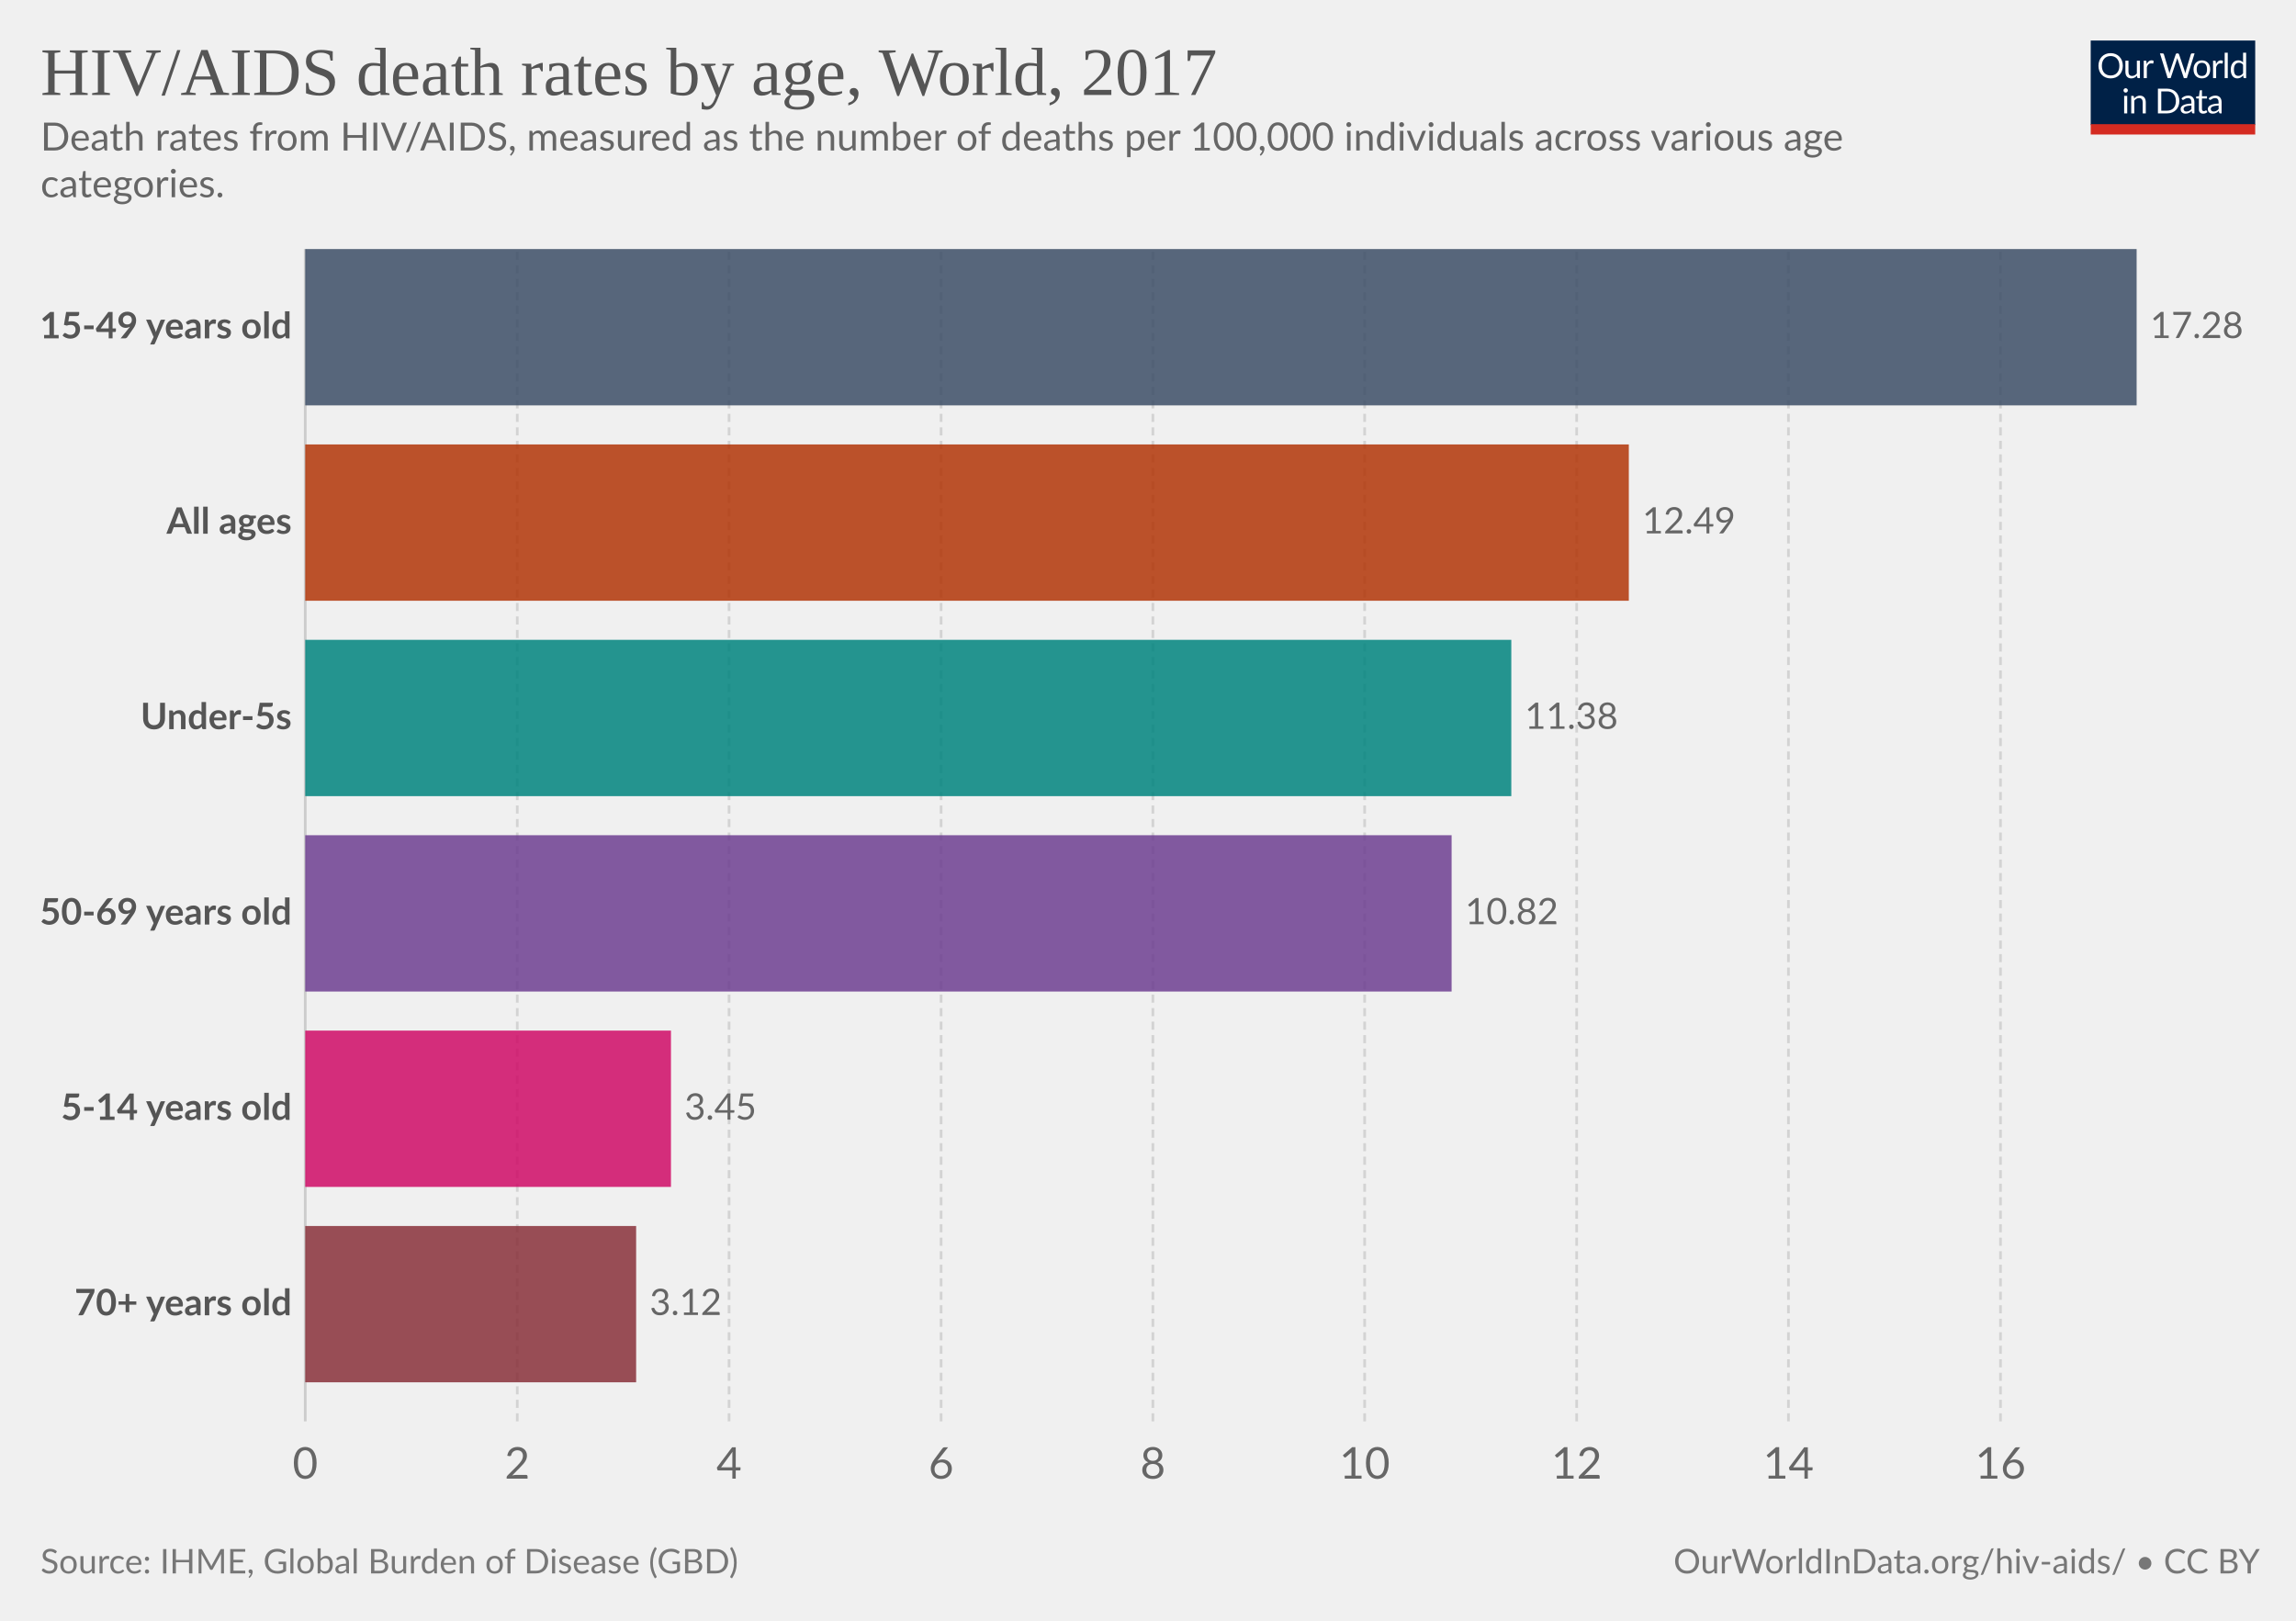
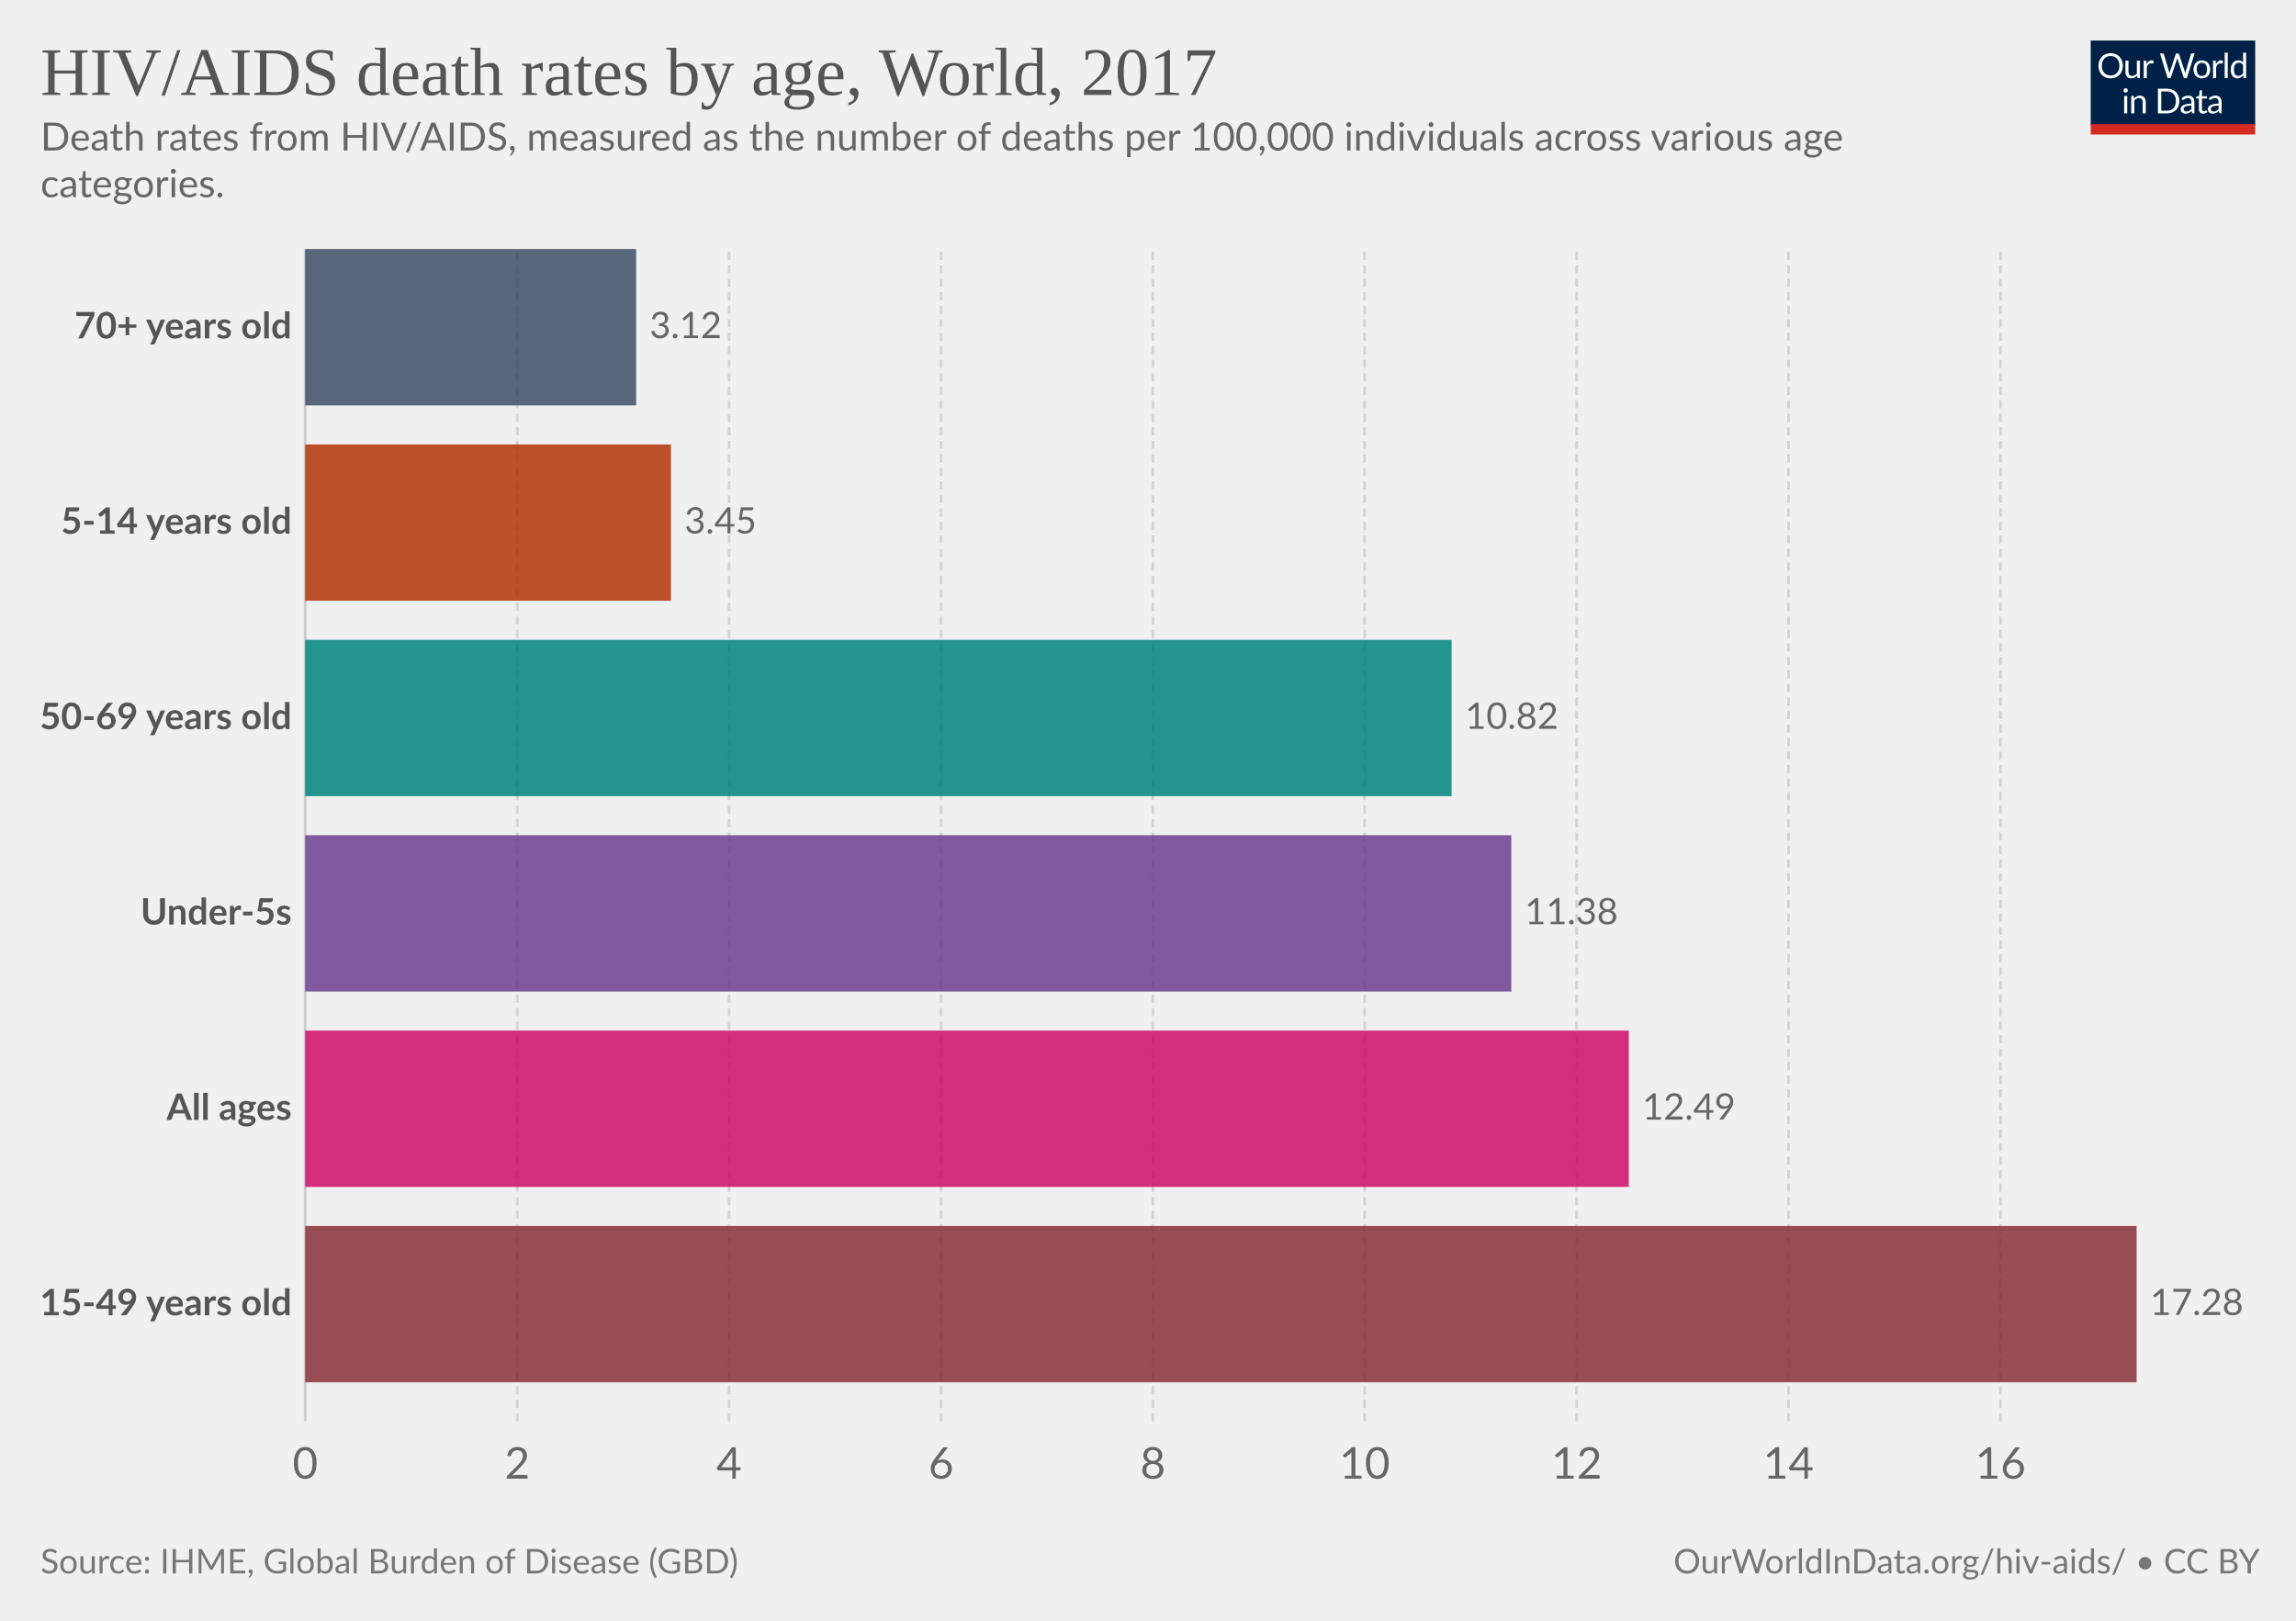
<svg xmlns="http://www.w3.org/2000/svg" version="1.1" style="font-family:Lato, 'Helvetica Neue', Helvetica, Arial, sans-serif;font-size:18px;background-color:white;text-rendering:optimizeLegibility;-webkit-font-smoothing:antialiased" width="850" height="600" viewBox="0 0 850 600">
  <g class="HeaderView">
    <g transform="translate(774, 15) scale(0.29)">
      <svg className="owidLog" width="210" height="120" viewBox="0 0 210 120" fill="none">
        <g clip-path="url(#clip0)">
          <path d="M0 0h210v107.89H0V0z" fill="#002147" />
          <path d="M40.98 32.25c0 2.36-.38 4.53-1.12 6.51a14.26 14.26 0 0 1-8.1 8.4c-1.9.78-4.02 1.17-6.34 1.17-2.31 0-4.42-.39-6.33-1.17a14.31 14.31 0 0 1-8.08-8.4 18.29 18.29 0 0 1-1.12-6.51c0-2.36.38-4.53 1.12-6.5.75-1.97 1.8-3.67 3.17-5.1a14.32 14.32 0 0 1 4.9-3.34c1.92-.8 4.03-1.19 6.34-1.19 2.32 0 4.43.4 6.34 1.19 1.92.8 3.56 1.9 4.93 3.34a14.87 14.87 0 0 1 3.17 5.1 18.1 18.1 0 0 1 1.12 6.5zm-4.38 0c0-1.94-.26-3.68-.8-5.22a10.91 10.91 0 0 0-2.24-3.89 9.68 9.68 0 0 0-3.52-2.46 11.95 11.95 0 0 0-4.62-.86c-1.68 0-3.21.28-4.6.86a9.88 9.88 0 0 0-3.54 2.46 10.91 10.91 0 0 0-2.24 3.9c-.53 1.53-.8 3.27-.8 5.2 0 1.94.27 3.68.8 5.22a11.17 11.17 0 0 0 2.24 3.9 10.01 10.01 0 0 0 3.55 2.44c1.38.56 2.9.83 4.6.83s3.24-.27 4.61-.83a9.8 9.8 0 0 0 3.52-2.44 11.17 11.17 0 0 0 2.25-3.9c.53-1.54.8-3.28.8-5.21zm26.22-6.54V48H60.5c-.56 0-.9-.27-1.05-.81l-.31-2.4a12.45 12.45 0 0 1-3.26 2.6c-1.2.64-2.58.96-4.13.96-1.22 0-2.3-.2-3.24-.6a6.52 6.52 0 0 1-2.33-1.7 7.37 7.37 0 0 1-1.43-2.67c-.3-1.04-.46-2.2-.46-3.45V25.7h3.91v14.22c0 1.68.38 2.99 1.15 3.91.77.93 1.96 1.39 3.54 1.39 1.16 0 2.24-.27 3.23-.82a10.42 10.42 0 0 0 2.8-2.28V25.7h3.91zm8.61 4.47a9.94 9.94 0 0 1 2.6-3.56 5.64 5.64 0 0 1 3.76-1.3c.47 0 .92.05 1.34.15.44.1.83.27 1.17.49l-.3 2.92c-.09.37-.3.55-.66.55-.2 0-.5-.04-.9-.13a6.21 6.21 0 0 0-3.24.18 4.23 4.23 0 0 0-1.47.92c-.42.4-.81.9-1.17 1.5-.33.58-.64 1.26-.92 2.02V48H67.7V25.71h2.25c.42 0 .72.08.88.25.16.16.27.44.33.83l.26 3.39zm61.16-13.7L122.75 48h-3.82l-7.99-24.05a21.95 21.95 0 0 1-.42-1.58 38.36 38.36 0 0 1-.44 1.58L102.05 48h-3.83L88.4 16.47h3.54c.38 0 .7.1.95.29.26.2.43.43.5.73l6.52 21.9.28 1.28.29 1.46.3-1.46.38-1.27 7.41-21.91c.1-.25.26-.48.51-.69.27-.22.58-.33.95-.33h1.23c.38 0 .69.1.92.29a1.77 1.77 0 0 1 .53.73l7.4 21.9a28.4 28.4 0 0 1 .68 2.62 29.52 29.52 0 0 1 .52-2.61l6.54-21.91a1.31 1.31 0 0 1 .48-.7c.27-.21.58-.32.95-.32h3.32zm9.35 8.88c1.63 0 3.1.27 4.4.82a9.43 9.43 0 0 1 5.46 5.94c.5 1.4.74 2.98.74 4.73 0 1.76-.25 3.34-.74 4.75a9.43 9.43 0 0 1-5.46 5.92c-1.3.52-2.77.79-4.4.79-1.64 0-3.12-.27-4.44-.8a9.42 9.42 0 0 1-3.35-2.3c-.92-1-1.63-2.2-2.13-3.61-.49-1.41-.73-3-.73-4.75s.24-3.33.73-4.73c.5-1.43 1.2-2.64 2.13-3.63.93-1 2.04-1.77 3.35-2.31 1.32-.55 2.8-.82 4.44-.82zm0 19.89c2.2 0 3.84-.73 4.93-2.2 1.08-1.48 1.63-3.54 1.63-6.18 0-2.66-.55-4.72-1.63-6.2-1.09-1.49-2.73-2.23-4.93-2.23-1.12 0-2.09.2-2.93.57a5.71 5.71 0 0 0-2.06 1.65c-.55.72-.96 1.61-1.24 2.67-.26 1.04-.4 2.22-.4 3.54 0 2.64.55 4.7 1.64 6.18 1.1 1.47 2.76 2.2 4.99 2.2zm17.97-15.07a9.94 9.94 0 0 1 2.6-3.56 5.64 5.64 0 0 1 3.76-1.3c.47 0 .91.05 1.34.15.44.1.83.27 1.16.49l-.28 2.92c-.09.37-.31.55-.66.55-.2 0-.5-.04-.9-.13a6.2 6.2 0 0 0-3.24.18 4.23 4.23 0 0 0-1.47.92c-.43.4-.82.9-1.17 1.5a13.1 13.1 0 0 0-.92 2.02V48h-3.94V25.71h2.24c.43 0 .72.08.88.25.17.16.28.44.33.83l.27 3.39zm15.04-14.59V48h-3.92V15.6h3.92zm19.55 15.43a6.22 6.22 0 0 0-2.38-2.05 6.7 6.7 0 0 0-2.86-.6c-2.07 0-3.66.75-4.77 2.23-1.12 1.48-1.68 3.6-1.68 6.33 0 1.46.13 2.7.38 3.74a7.29 7.29 0 0 0 1.1 2.56 4.35 4.35 0 0 0 1.78 1.45c.7.3 1.5.46 2.4.46 1.29 0 2.41-.3 3.36-.88a9.6 9.6 0 0 0 2.67-2.49V31.02zm3.91-15.43V48h-2.33c-.56 0-.9-.27-1.06-.81l-.35-2.71a12.13 12.13 0 0 1-3.25 2.77 8.28 8.28 0 0 1-4.23 1.06 7.31 7.31 0 0 1-6.14-2.9c-.73-.96-1.3-2.15-1.69-3.57a18.35 18.35 0 0 1 .07-9.48 11.29 11.29 0 0 1 1.89-3.7 8.7 8.7 0 0 1 7.06-3.34 7.96 7.96 0 0 1 6.12 2.62V15.59h3.91zM46.61 70.71V93H42.7V70.71h3.91zm.84-7c0 .39-.08.75-.24 1.09-.15.32-.35.61-.62.88-.25.25-.55.44-.9.59a2.67 2.67 0 0 1-2.16 0 2.9 2.9 0 0 1-1.45-1.47 2.67 2.67 0 0 1 0-2.16c.15-.35.35-.65.6-.9.25-.27.53-.47.85-.62a2.67 2.67 0 0 1 2.16 0c.35.15.65.35.9.62.27.25.47.55.62.9.16.34.24.7.24 1.08zm7.97 10.24c.49-.54 1-1.04 1.54-1.48a9.85 9.85 0 0 1 3.66-1.84 8.96 8.96 0 0 1 5.43.35c.94.4 1.72.97 2.33 1.71.63.74 1.11 1.62 1.43 2.67.32 1.04.49 2.19.49 3.45V93h-3.94V78.81c0-1.69-.4-3-1.17-3.92-.76-.93-1.93-1.4-3.5-1.4-1.15 0-2.24.27-3.25.83-1 .56-1.92 1.31-2.77 2.27V93h-3.94V70.71h2.35c.56 0 .9.28 1.04.82l.3 2.42zm57.7 3.3c0 2.36-.37 4.5-1.11 6.44a14.3 14.3 0 0 1-3.17 4.98c-1.37 1.37-3 2.45-4.93 3.2-1.9.76-4.02 1.13-6.33 1.13H85.8V61.47h11.77c2.31 0 4.42.39 6.33 1.15a13.8 13.8 0 0 1 8.1 8.18 17.75 17.75 0 0 1 1.12 6.45zm-4.37 0c0-1.94-.26-3.67-.8-5.2a10.94 10.94 0 0 0-2.23-3.87 9.57 9.57 0 0 0-3.53-2.42 12.23 12.23 0 0 0-4.61-.83h-7.5v24.62h7.5c1.7 0 3.24-.28 4.61-.84a9.7 9.7 0 0 0 3.53-2.4 10.94 10.94 0 0 0 2.24-3.87c.53-1.53.8-3.26.8-5.2zm19.8 5.72c-1.8.06-3.34.2-4.62.44-1.26.22-2.3.51-3.1.88-.8.36-1.37.8-1.74 1.3-.35.5-.53 1.05-.53 1.67 0 .58.1 1.1.3 1.52a3 3 0 0 0 .76 1.05c.34.27.73.46 1.17.6a6.13 6.13 0 0 0 1.45.17 7.28 7.28 0 0 0 3.5-.81 11.95 11.95 0 0 0 2.82-2.2v-4.62zm-12.65-9.11a12.73 12.73 0 0 1 3.98-2.66c1.43-.59 3-.88 4.73-.88 1.25 0 2.36.2 3.33.61a6.81 6.81 0 0 1 3.94 4.38c.33 1.04.5 2.19.5 3.43V93h-1.74a1.8 1.8 0 0 1-.88-.18c-.2-.13-.36-.38-.48-.74l-.44-2.12-1.72 1.46a9.48 9.48 0 0 1-3.74 1.7c-.69.15-1.46.23-2.3.23-.87 0-1.69-.12-2.45-.35a5.34 5.34 0 0 1-3.34-2.93 6.64 6.64 0 0 1-.49-2.64c0-.88.25-1.72.73-2.53a6.33 6.33 0 0 1 2.35-2.17c1.09-.63 2.5-1.15 4.25-1.54 1.75-.41 3.89-.65 6.42-.7v-1.75c0-1.73-.37-3.03-1.12-3.91-.75-.9-1.84-1.34-3.28-1.34-.97 0-1.78.12-2.44.37-.64.23-1.2.5-1.7.81l-1.23.82c-.33.23-.67.35-1 .35-.27 0-.5-.07-.69-.2a2.1 2.1 0 0 1-.48-.53l-.7-1.25zm27.67 19.5c-1.76 0-3.12-.5-4.07-1.48-.94-.98-1.41-2.4-1.41-4.25V74h-2.68a.9.9 0 0 1-.6-.2c-.16-.14-.24-.36-.24-.66v-1.56l3.65-.46.9-6.89c.05-.22.14-.4.29-.52a.88.88 0 0 1 .62-.22H142v7.67h6.44V74H142v13.38c0 .94.22 1.63.68 2.09.45.45 1.04.68 1.76.68a3.21 3.21 0 0 0 1.85-.53l.55-.35c.16-.12.3-.18.41-.18.2 0 .4.13.55.38l1.15 1.87a7.45 7.45 0 0 1-2.44 1.5 8.53 8.53 0 0 1-2.95.52zm19.68-10.4c-1.8.07-3.34.21-4.62.45-1.26.22-2.3.51-3.1.88-.8.36-1.37.8-1.74 1.3-.35.5-.53 1.05-.53 1.67 0 .58.1 1.1.3 1.52a2.9 2.9 0 0 0 .76 1.05c.34.27.73.46 1.17.6a6.13 6.13 0 0 0 1.45.17 7.3 7.3 0 0 0 3.5-.81 12.04 12.04 0 0 0 2.82-2.2v-4.62zm-12.65-9.1a12.72 12.72 0 0 1 3.99-2.66c1.42-.59 3-.88 4.72-.88 1.25 0 2.36.2 3.33.61a6.81 6.81 0 0 1 3.94 4.38c.33 1.04.5 2.19.5 3.43V93h-1.74a1.8 1.8 0 0 1-.88-.18c-.2-.13-.36-.38-.48-.74l-.44-2.12-1.72 1.46a9.48 9.48 0 0 1-3.74 1.7c-.69.15-1.46.23-2.3.23-.87 0-1.69-.12-2.45-.35a5.33 5.33 0 0 1-3.34-2.93 6.62 6.62 0 0 1-.49-2.64c0-.88.25-1.72.73-2.53a6.33 6.33 0 0 1 2.35-2.17c1.09-.63 2.5-1.15 4.25-1.54 1.74-.41 3.89-.65 6.42-.7v-1.75c0-1.73-.37-3.03-1.12-3.91-.75-.9-1.84-1.34-3.28-1.34-.97 0-1.78.12-2.44.37-.64.23-1.2.5-1.7.81l-1.22.82c-.34.23-.68.35-1.02.35-.26 0-.49-.07-.68-.2a1.88 1.88 0 0 1-.48-.53l-.7-1.25zM40.98 32.25c0 2.36-.38 4.53-1.12 6.51a14.26 14.26 0 0 1-8.1 8.4c-1.9.78-4.02 1.17-6.34 1.17-2.31 0-4.42-.39-6.33-1.17a14.31 14.31 0 0 1-8.08-8.4 18.29 18.29 0 0 1-1.12-6.51c0-2.36.38-4.53 1.12-6.5.75-1.97 1.8-3.67 3.17-5.1a14.32 14.32 0 0 1 4.9-3.34c1.92-.8 4.03-1.19 6.34-1.19 2.32 0 4.43.4 6.34 1.19 1.92.8 3.56 1.9 4.93 3.34a14.87 14.87 0 0 1 3.17 5.1 18.1 18.1 0 0 1 1.12 6.5zm-4.38 0c0-1.94-.26-3.68-.8-5.22a10.91 10.91 0 0 0-2.24-3.89 9.68 9.68 0 0 0-3.52-2.46 11.95 11.95 0 0 0-4.62-.86c-1.68 0-3.21.28-4.6.86a9.88 9.88 0 0 0-3.54 2.46 10.91 10.91 0 0 0-2.24 3.9c-.53 1.53-.8 3.27-.8 5.2 0 1.94.27 3.68.8 5.22a11.17 11.17 0 0 0 2.24 3.9 10.01 10.01 0 0 0 3.55 2.44c1.38.56 2.9.83 4.6.83s3.24-.27 4.61-.83a9.8 9.8 0 0 0 3.52-2.44 11.17 11.17 0 0 0 2.25-3.9c.53-1.54.8-3.28.8-5.21zm26.22-6.54V48H60.5c-.56 0-.9-.27-1.05-.81l-.31-2.4a12.45 12.45 0 0 1-3.26 2.6c-1.2.64-2.58.96-4.13.96-1.22 0-2.3-.2-3.24-.6a6.52 6.52 0 0 1-2.33-1.7 7.37 7.37 0 0 1-1.43-2.67c-.3-1.04-.46-2.2-.46-3.45V25.7h3.91v14.22c0 1.68.38 2.99 1.15 3.91.77.93 1.96 1.39 3.54 1.39 1.16 0 2.24-.27 3.23-.82a10.42 10.42 0 0 0 2.8-2.28V25.7h3.91zm8.61 4.47a9.94 9.94 0 0 1 2.6-3.56 5.64 5.64 0 0 1 3.76-1.3c.47 0 .92.05 1.34.15.44.1.83.27 1.17.49l-.3 2.92c-.09.37-.3.55-.66.55-.2 0-.5-.04-.9-.13a6.21 6.21 0 0 0-3.24.18 4.23 4.23 0 0 0-1.47.92c-.42.4-.81.9-1.17 1.5-.33.58-.64 1.26-.92 2.02V48H67.7V25.71h2.25c.42 0 .72.08.88.25.16.16.27.44.33.83l.26 3.39zm61.16-13.7L122.75 48h-3.82l-7.99-24.05a21.95 21.95 0 0 1-.42-1.58 38.36 38.36 0 0 1-.44 1.58L102.05 48h-3.83L88.4 16.47h3.54c.38 0 .7.1.95.29.26.2.43.43.5.73l6.52 21.9.28 1.28.29 1.46.3-1.46.38-1.27 7.41-21.91c.1-.25.26-.48.51-.69.27-.22.58-.33.95-.33h1.23c.38 0 .69.1.92.29a1.77 1.77 0 0 1 .53.73l7.4 21.9a28.4 28.4 0 0 1 .68 2.62 29.52 29.52 0 0 1 .52-2.61l6.54-21.91a1.31 1.31 0 0 1 .48-.7c.27-.21.58-.32.95-.32h3.32zm9.35 8.88c1.63 0 3.1.27 4.4.82a9.43 9.43 0 0 1 5.46 5.94c.5 1.4.74 2.98.74 4.73 0 1.76-.25 3.34-.74 4.75a9.43 9.43 0 0 1-5.46 5.92c-1.3.52-2.77.79-4.4.79-1.64 0-3.12-.27-4.44-.8a9.42 9.42 0 0 1-3.35-2.3c-.92-1-1.63-2.2-2.13-3.61-.49-1.41-.73-3-.73-4.75s.24-3.33.73-4.73c.5-1.43 1.2-2.64 2.13-3.63.93-1 2.04-1.77 3.35-2.31 1.32-.55 2.8-.82 4.44-.82zm0 19.89c2.2 0 3.84-.73 4.93-2.2 1.08-1.48 1.63-3.54 1.63-6.18 0-2.66-.55-4.72-1.63-6.2-1.09-1.49-2.73-2.23-4.93-2.23-1.12 0-2.09.2-2.93.57a5.71 5.71 0 0 0-2.06 1.65c-.55.72-.96 1.61-1.24 2.67-.26 1.04-.4 2.22-.4 3.54 0 2.64.55 4.7 1.64 6.18 1.1 1.47 2.76 2.2 4.99 2.2zm17.97-15.07a9.94 9.94 0 0 1 2.6-3.56 5.64 5.64 0 0 1 3.76-1.3c.47 0 .91.05 1.34.15.44.1.83.27 1.16.49l-.28 2.92c-.09.37-.31.55-.66.55-.2 0-.5-.04-.9-.13a6.2 6.2 0 0 0-3.24.18 4.23 4.23 0 0 0-1.47.92c-.43.4-.82.9-1.17 1.5a13.1 13.1 0 0 0-.92 2.02V48h-3.94V25.71h2.24c.43 0 .72.08.88.25.17.16.28.44.33.83l.27 3.39zm15.04-14.59V48h-3.92V15.6h3.92zm19.55 15.43a6.22 6.22 0 0 0-2.38-2.05 6.7 6.7 0 0 0-2.86-.6c-2.07 0-3.66.75-4.77 2.23-1.12 1.48-1.68 3.6-1.68 6.33 0 1.46.13 2.7.38 3.74a7.29 7.29 0 0 0 1.1 2.56 4.35 4.35 0 0 0 1.78 1.45c.7.3 1.5.46 2.4.46 1.29 0 2.41-.3 3.36-.88a9.6 9.6 0 0 0 2.67-2.49V31.02zm3.91-15.43V48h-2.33c-.56 0-.9-.27-1.06-.81l-.35-2.71a12.13 12.13 0 0 1-3.25 2.77 8.28 8.28 0 0 1-4.23 1.06 7.31 7.31 0 0 1-6.14-2.9c-.73-.96-1.3-2.15-1.69-3.57a18.35 18.35 0 0 1 .07-9.48 11.29 11.29 0 0 1 1.89-3.7 8.7 8.7 0 0 1 7.06-3.34 7.96 7.96 0 0 1 6.12 2.62V15.59h3.91zM46.61 70.71V93H42.7V70.71h3.91zm.84-7c0 .39-.08.75-.24 1.09-.15.32-.35.61-.62.88-.25.25-.55.44-.9.59a2.67 2.67 0 0 1-2.16 0 2.9 2.9 0 0 1-1.45-1.47 2.67 2.67 0 0 1 0-2.16c.15-.35.35-.65.6-.9.25-.27.53-.47.85-.62a2.67 2.67 0 0 1 2.16 0c.35.15.65.35.9.62.27.25.47.55.62.9.16.34.24.7.24 1.08zm7.97 10.24c.49-.54 1-1.04 1.54-1.48a9.85 9.85 0 0 1 3.66-1.84 8.96 8.96 0 0 1 5.43.35c.94.4 1.72.97 2.33 1.71.63.74 1.11 1.62 1.43 2.67.32 1.04.49 2.19.49 3.45V93h-3.94V78.81c0-1.69-.4-3-1.17-3.92-.76-.93-1.93-1.4-3.5-1.4-1.15 0-2.24.27-3.25.83-1 .56-1.92 1.31-2.77 2.27V93h-3.94V70.71h2.35c.56 0 .9.28 1.04.82l.3 2.42zm57.7 3.3c0 2.36-.37 4.5-1.11 6.44a14.3 14.3 0 0 1-3.17 4.98c-1.37 1.37-3 2.45-4.93 3.2-1.9.76-4.02 1.13-6.33 1.13H85.8V61.47h11.77c2.31 0 4.42.39 6.33 1.15a13.8 13.8 0 0 1 8.1 8.18 17.75 17.75 0 0 1 1.12 6.45zm-4.37 0c0-1.94-.26-3.67-.8-5.2a10.94 10.94 0 0 0-2.23-3.87 9.57 9.57 0 0 0-3.53-2.42 12.23 12.23 0 0 0-4.61-.83h-7.5v24.62h7.5c1.7 0 3.24-.28 4.61-.84a9.7 9.7 0 0 0 3.53-2.4 10.94 10.94 0 0 0 2.24-3.87c.53-1.53.8-3.26.8-5.2zm19.8 5.72c-1.8.06-3.34.2-4.62.44-1.26.22-2.3.51-3.1.88-.8.36-1.37.8-1.74 1.3-.35.5-.53 1.05-.53 1.67 0 .58.1 1.1.3 1.52a3 3 0 0 0 .76 1.05c.34.27.73.46 1.17.6a6.13 6.13 0 0 0 1.45.17 7.28 7.28 0 0 0 3.5-.81 11.95 11.95 0 0 0 2.82-2.2v-4.62zm-12.65-9.11a12.73 12.73 0 0 1 3.98-2.66c1.43-.59 3-.88 4.73-.88 1.25 0 2.36.2 3.33.61a6.81 6.81 0 0 1 3.94 4.38c.33 1.04.5 2.19.5 3.43V93h-1.74a1.8 1.8 0 0 1-.88-.18c-.2-.13-.36-.38-.48-.74l-.44-2.12-1.72 1.46a9.48 9.48 0 0 1-3.74 1.7c-.69.15-1.46.23-2.3.23-.87 0-1.69-.12-2.45-.35a5.34 5.34 0 0 1-3.34-2.93 6.64 6.64 0 0 1-.49-2.64c0-.88.25-1.72.73-2.53a6.33 6.33 0 0 1 2.35-2.17c1.09-.63 2.5-1.15 4.25-1.54 1.75-.41 3.89-.65 6.42-.7v-1.75c0-1.73-.37-3.03-1.12-3.91-.75-.9-1.84-1.34-3.28-1.34-.97 0-1.78.12-2.44.37-.64.23-1.2.5-1.7.81l-1.23.82c-.33.23-.67.35-1 .35-.27 0-.5-.07-.69-.2a2.1 2.1 0 0 1-.48-.53l-.7-1.25zm27.67 19.5c-1.76 0-3.12-.5-4.07-1.48-.94-.98-1.41-2.4-1.41-4.25V74h-2.68a.9.9 0 0 1-.6-.2c-.16-.14-.24-.36-.24-.66v-1.56l3.65-.46.9-6.89c.05-.22.14-.4.29-.52a.88.88 0 0 1 .62-.22H142v7.67h6.44V74H142v13.38c0 .94.22 1.63.68 2.09.45.45 1.04.68 1.76.68a3.21 3.21 0 0 0 1.85-.53l.55-.35c.16-.12.3-.18.41-.18.2 0 .4.13.55.38l1.15 1.87a7.45 7.45 0 0 1-2.44 1.5 8.53 8.53 0 0 1-2.95.52zm19.68-10.4c-1.8.07-3.34.21-4.62.45-1.26.22-2.3.51-3.1.88-.8.36-1.37.8-1.74 1.3-.35.5-.53 1.05-.53 1.67 0 .58.1 1.1.3 1.52a2.9 2.9 0 0 0 .76 1.05c.34.27.73.46 1.17.6a6.13 6.13 0 0 0 1.45.17 7.3 7.3 0 0 0 3.5-.81 12.04 12.04 0 0 0 2.82-2.2v-4.62zm-12.65-9.1a12.72 12.72 0 0 1 3.99-2.66c1.42-.59 3-.88 4.72-.88 1.25 0 2.36.2 3.33.61a6.81 6.81 0 0 1 3.94 4.38c.33 1.04.5 2.19.5 3.43V93h-1.74a1.8 1.8 0 0 1-.88-.18c-.2-.13-.36-.38-.48-.74l-.44-2.12-1.72 1.46a9.48 9.48 0 0 1-3.74 1.7c-.69.15-1.46.23-2.3.23-.87 0-1.69-.12-2.45-.35a5.33 5.33 0 0 1-3.34-2.93 6.62 6.62 0 0 1-.49-2.64c0-.88.25-1.72.73-2.53a6.33 6.33 0 0 1 2.35-2.17c1.09-.63 2.5-1.15 4.25-1.54 1.74-.41 3.89-.65 6.42-.7v-1.75c0-1.73-.37-3.03-1.12-3.91-.75-.9-1.84-1.34-3.28-1.34-.97 0-1.78.12-2.44.37-.64.23-1.2.5-1.7.81l-1.22.82c-.34.23-.68.35-1.02.35-.26 0-.49-.07-.68-.2a1.88 1.88 0 0 1-.48-.53l-.7-1.25zM40.98 32.25c0 2.36-.38 4.53-1.12 6.51a14.26 14.26 0 0 1-8.1 8.4c-1.9.78-4.02 1.17-6.34 1.17-2.31 0-4.42-.39-6.33-1.17a14.31 14.31 0 0 1-8.08-8.4 18.29 18.29 0 0 1-1.12-6.51c0-2.36.38-4.53 1.12-6.5.75-1.97 1.8-3.67 3.17-5.1a14.32 14.32 0 0 1 4.9-3.34c1.92-.8 4.03-1.19 6.34-1.19 2.32 0 4.43.4 6.34 1.19 1.92.8 3.56 1.9 4.93 3.34a14.87 14.87 0 0 1 3.17 5.1 18.1 18.1 0 0 1 1.12 6.5zm-4.38 0c0-1.94-.26-3.68-.8-5.22a10.91 10.91 0 0 0-2.24-3.89 9.68 9.68 0 0 0-3.52-2.46 11.95 11.95 0 0 0-4.62-.86c-1.68 0-3.21.28-4.6.86a9.88 9.88 0 0 0-3.54 2.46 10.91 10.91 0 0 0-2.24 3.9c-.53 1.53-.8 3.27-.8 5.2 0 1.94.27 3.68.8 5.22a11.17 11.17 0 0 0 2.24 3.9 10.01 10.01 0 0 0 3.55 2.44c1.38.56 2.9.83 4.6.83s3.24-.27 4.61-.83a9.8 9.8 0 0 0 3.52-2.44 11.17 11.17 0 0 0 2.25-3.9c.53-1.54.8-3.28.8-5.21zm26.22-6.54V48H60.5c-.56 0-.9-.27-1.05-.81l-.31-2.4a12.45 12.45 0 0 1-3.26 2.6c-1.2.64-2.58.96-4.13.96-1.22 0-2.3-.2-3.24-.6a6.52 6.52 0 0 1-2.33-1.7 7.37 7.37 0 0 1-1.43-2.67c-.3-1.04-.46-2.2-.46-3.45V25.7h3.91v14.22c0 1.68.38 2.99 1.15 3.91.77.93 1.96 1.39 3.54 1.39 1.16 0 2.24-.27 3.23-.82a10.42 10.42 0 0 0 2.8-2.28V25.7h3.91zm8.61 4.47a9.94 9.94 0 0 1 2.6-3.56 5.64 5.64 0 0 1 3.76-1.3c.47 0 .92.05 1.34.15.44.1.83.27 1.17.49l-.3 2.92c-.09.37-.3.55-.66.55-.2 0-.5-.04-.9-.13a6.21 6.21 0 0 0-3.24.18 4.23 4.23 0 0 0-1.47.92c-.42.4-.81.9-1.17 1.5-.33.58-.64 1.26-.92 2.02V48H67.7V25.71h2.25c.42 0 .72.08.88.25.16.16.27.44.33.83l.26 3.39zm61.16-13.7L122.75 48h-3.82l-7.99-24.05a21.95 21.95 0 0 1-.42-1.58 38.36 38.36 0 0 1-.44 1.58L102.05 48h-3.83L88.4 16.47h3.54c.38 0 .7.1.95.29.26.2.43.43.5.73l6.52 21.9.28 1.28.29 1.46.3-1.46.38-1.27 7.41-21.91c.1-.25.26-.48.51-.69.27-.22.58-.33.95-.33h1.23c.38 0 .69.1.92.29a1.77 1.77 0 0 1 .53.73l7.4 21.9a28.4 28.4 0 0 1 .68 2.62 29.52 29.52 0 0 1 .52-2.61l6.54-21.91a1.31 1.31 0 0 1 .48-.7c.27-.21.58-.32.95-.32h3.32zm9.35 8.88c1.63 0 3.1.27 4.4.82a9.43 9.43 0 0 1 5.46 5.94c.5 1.4.74 2.98.74 4.73 0 1.76-.25 3.34-.74 4.75a9.43 9.43 0 0 1-5.46 5.92c-1.3.52-2.77.79-4.4.79-1.64 0-3.12-.27-4.44-.8a9.42 9.42 0 0 1-3.35-2.3c-.92-1-1.63-2.2-2.13-3.61-.49-1.41-.73-3-.73-4.75s.24-3.33.73-4.73c.5-1.43 1.2-2.64 2.13-3.63.93-1 2.04-1.77 3.35-2.31 1.32-.55 2.8-.82 4.44-.82zm0 19.89c2.2 0 3.84-.73 4.93-2.2 1.08-1.48 1.63-3.54 1.63-6.18 0-2.66-.55-4.72-1.63-6.2-1.09-1.49-2.73-2.23-4.93-2.23-1.12 0-2.09.2-2.93.57a5.71 5.71 0 0 0-2.06 1.65c-.55.72-.96 1.61-1.24 2.67-.26 1.04-.4 2.22-.4 3.54 0 2.64.55 4.7 1.64 6.18 1.1 1.47 2.76 2.2 4.99 2.2zm17.97-15.07a9.94 9.94 0 0 1 2.6-3.56 5.64 5.64 0 0 1 3.76-1.3c.47 0 .91.05 1.34.15.44.1.83.27 1.16.49l-.28 2.92c-.09.37-.31.55-.66.55-.2 0-.5-.04-.9-.13a6.2 6.2 0 0 0-3.24.18 4.23 4.23 0 0 0-1.47.92c-.43.4-.82.9-1.17 1.5a13.1 13.1 0 0 0-.92 2.02V48h-3.94V25.71h2.24c.43 0 .72.08.88.25.17.16.28.44.33.83l.27 3.39zm15.04-14.59V48h-3.92V15.6h3.92zm19.55 15.43a6.22 6.22 0 0 0-2.38-2.05 6.7 6.7 0 0 0-2.86-.6c-2.07 0-3.66.75-4.77 2.23-1.12 1.48-1.68 3.6-1.68 6.33 0 1.46.13 2.7.38 3.74a7.29 7.29 0 0 0 1.1 2.56 4.35 4.35 0 0 0 1.78 1.45c.7.3 1.5.46 2.4.46 1.29 0 2.41-.3 3.36-.88a9.6 9.6 0 0 0 2.67-2.49V31.02zm3.91-15.43V48h-2.33c-.56 0-.9-.27-1.06-.81l-.35-2.71a12.13 12.13 0 0 1-3.25 2.77 8.28 8.28 0 0 1-4.23 1.06 7.31 7.31 0 0 1-6.14-2.9c-.73-.96-1.3-2.15-1.69-3.57a18.35 18.35 0 0 1 .07-9.48 11.29 11.29 0 0 1 1.89-3.7 8.7 8.7 0 0 1 7.06-3.34 7.96 7.96 0 0 1 6.12 2.62V15.59h3.91zM46.61 70.71V93H42.7V70.71h3.91zm.84-7c0 .39-.08.75-.24 1.09-.15.32-.35.61-.62.88-.25.25-.55.44-.9.59a2.67 2.67 0 0 1-2.16 0 2.9 2.9 0 0 1-1.45-1.47 2.67 2.67 0 0 1 0-2.16c.15-.35.35-.65.6-.9.25-.27.53-.47.85-.62a2.67 2.67 0 0 1 2.16 0c.35.15.65.35.9.62.27.25.47.55.62.9.16.34.24.7.24 1.08zm7.97 10.24c.49-.54 1-1.04 1.54-1.48a9.85 9.85 0 0 1 3.66-1.84 8.96 8.96 0 0 1 5.43.35c.94.4 1.72.97 2.33 1.71.63.74 1.11 1.62 1.43 2.67.32 1.04.49 2.19.49 3.45V93h-3.94V78.81c0-1.69-.4-3-1.17-3.92-.76-.93-1.93-1.4-3.5-1.4-1.15 0-2.24.27-3.25.83-1 .56-1.92 1.31-2.77 2.27V93h-3.94V70.71h2.35c.56 0 .9.28 1.04.82l.3 2.42zm57.7 3.3c0 2.36-.37 4.5-1.11 6.44a14.3 14.3 0 0 1-3.17 4.98c-1.37 1.37-3 2.45-4.93 3.2-1.9.76-4.02 1.13-6.33 1.13H85.8V61.47h11.77c2.31 0 4.42.39 6.33 1.15a13.8 13.8 0 0 1 8.1 8.18 17.75 17.75 0 0 1 1.12 6.45zm-4.37 0c0-1.94-.26-3.67-.8-5.2a10.94 10.94 0 0 0-2.23-3.87 9.57 9.57 0 0 0-3.53-2.42 12.23 12.23 0 0 0-4.61-.83h-7.5v24.62h7.5c1.7 0 3.24-.28 4.61-.84a9.7 9.7 0 0 0 3.53-2.4 10.94 10.94 0 0 0 2.24-3.87c.53-1.53.8-3.26.8-5.2zm19.8 5.72c-1.8.06-3.34.2-4.62.44-1.26.22-2.3.51-3.1.88-.8.36-1.37.8-1.74 1.3-.35.5-.53 1.05-.53 1.67 0 .58.1 1.1.3 1.52a3 3 0 0 0 .76 1.05c.34.27.73.46 1.17.6a6.13 6.13 0 0 0 1.45.17 7.28 7.28 0 0 0 3.5-.81 11.95 11.95 0 0 0 2.82-2.2v-4.62zm-12.65-9.11a12.73 12.73 0 0 1 3.98-2.66c1.43-.59 3-.88 4.73-.88 1.25 0 2.36.2 3.33.61a6.81 6.81 0 0 1 3.94 4.38c.33 1.04.5 2.19.5 3.43V93h-1.74a1.8 1.8 0 0 1-.88-.18c-.2-.13-.36-.38-.48-.74l-.44-2.12-1.72 1.46a9.48 9.48 0 0 1-3.74 1.7c-.69.15-1.46.23-2.3.23-.87 0-1.69-.12-2.45-.35a5.34 5.34 0 0 1-3.34-2.93 6.64 6.64 0 0 1-.49-2.64c0-.88.25-1.72.73-2.53a6.33 6.33 0 0 1 2.35-2.17c1.09-.63 2.5-1.15 4.25-1.54 1.75-.41 3.89-.65 6.42-.7v-1.75c0-1.73-.37-3.03-1.12-3.91-.75-.9-1.84-1.34-3.28-1.34-.97 0-1.78.12-2.44.37-.64.23-1.2.5-1.7.81l-1.23.82c-.33.23-.67.35-1 .35-.27 0-.5-.07-.69-.2a2.1 2.1 0 0 1-.48-.53l-.7-1.25zm27.67 19.5c-1.76 0-3.12-.5-4.07-1.48-.94-.98-1.41-2.4-1.41-4.25V74h-2.68a.9.9 0 0 1-.6-.2c-.16-.14-.24-.36-.24-.66v-1.56l3.65-.46.9-6.89c.05-.22.14-.4.29-.52a.88.88 0 0 1 .62-.22H142v7.67h6.44V74H142v13.38c0 .94.22 1.63.68 2.09.45.45 1.04.68 1.76.68a3.21 3.21 0 0 0 1.85-.53l.55-.35c.16-.12.3-.18.41-.18.2 0 .4.13.55.38l1.15 1.87a7.45 7.45 0 0 1-2.44 1.5 8.53 8.53 0 0 1-2.95.52zm19.68-10.4c-1.8.07-3.34.21-4.62.45-1.26.22-2.3.51-3.1.88-.8.36-1.37.8-1.74 1.3-.35.5-.53 1.05-.53 1.67 0 .58.1 1.1.3 1.52a2.9 2.9 0 0 0 .76 1.05c.34.27.73.46 1.17.6a6.13 6.13 0 0 0 1.45.17 7.3 7.3 0 0 0 3.5-.81 12.04 12.04 0 0 0 2.82-2.2v-4.62zm-12.65-9.1a12.72 12.72 0 0 1 3.99-2.66c1.42-.59 3-.88 4.72-.88 1.25 0 2.36.2 3.33.61a6.81 6.81 0 0 1 3.94 4.38c.33 1.04.5 2.19.5 3.43V93h-1.74a1.8 1.8 0 0 1-.88-.18c-.2-.13-.36-.38-.48-.74l-.44-2.12-1.72 1.46a9.48 9.48 0 0 1-3.74 1.7c-.69.15-1.46.23-2.3.23-.87 0-1.69-.12-2.45-.35a5.33 5.33 0 0 1-3.34-2.93 6.62 6.62 0 0 1-.49-2.64c0-.88.25-1.72.73-2.53a6.33 6.33 0 0 1 2.35-2.17c1.09-.63 2.5-1.15 4.25-1.54 1.74-.41 3.89-.65 6.42-.7v-1.75c0-1.73-.37-3.03-1.12-3.91-.75-.9-1.84-1.34-3.28-1.34-.97 0-1.78.12-2.44.37-.64.23-1.2.5-1.7.81l-1.22.82c-.34.23-.68.35-1.02.35-.26 0-.49-.07-.68-.2a1.88 1.88 0 0 1-.48-.53l-.7-1.25z" fill="#fff" />
          <path fill="#D42B21" d="M0 106.79h210V120H0z" />
        </g>
        <defs>
          <clipPath id="clip0">
            <path fill="#fff" d="M0 0h210v120H0z" />
          </clipPath>
        </defs>
      </svg>
    </g>
    <a href="http://localhost:3030/grapher/hiv-death-rates-by-age?country=~OWID_WRL" style="font-family:&quot;Playfair Display&quot;, Georgia, &quot;Times New Roman&quot;, serif" target="_blank" rel="noopener">
      <text font-size="25.20" x="15.0" y="35.2" fill="#555">
        <tspan x="15" y="35.16">HIV/AIDS death rates by age, World, 2017</tspan>
      </text>
    </a>
    <text font-size="14.40" x="15.0" y="55.7" fill="#666">
      <tspan x="15" y="55.72">Death rates from HIV/AIDS, measured as the number of deaths per 100,000 individuals across various age</tspan>
      <tspan x="15" y="73">categories.</tspan>
    </text>
  </g>
  <g class="DiscreteBarChart">
    <rect x="15" y="92.2" width="810" height="455.2" opacity="0" fill="rgba(255,255,255,0)" />
    <g class="HorizontalAxis">
      <text x="113" y="547.4" fill="#666" text-anchor="middle" font-size="16.2">0</text>
      <text x="191.5" y="547.4" fill="#666" text-anchor="middle" font-size="16.2">2</text>
      <text x="269.9" y="547.4" fill="#666" text-anchor="middle" font-size="16.2">4</text>
      <text x="348.4" y="547.4" fill="#666" text-anchor="middle" font-size="16.2">6</text>
      <text x="426.8" y="547.4" fill="#666" text-anchor="middle" font-size="16.2">8</text>
      <text x="505.2" y="547.4" fill="#666" text-anchor="middle" font-size="16.2">10</text>
      <text x="583.7" y="547.4" fill="#666" text-anchor="middle" font-size="16.2">12</text>
      <text x="662.1" y="547.4" fill="#666" text-anchor="middle" font-size="16.2">14</text>
      <text x="740.6" y="547.4" fill="#666" text-anchor="middle" font-size="16.2">16</text>
    </g>
    <g class="AxisGridLines verticalLines">
      <line x1="113" y1="526.20" x2="113" y2="92.20" stroke="#ccc" />
      <line x1="191.5" y1="526.20" x2="191.5" y2="92.20" stroke="#d3d3d3" stroke-dasharray="3,2" />
      <line x1="269.9" y1="526.20" x2="269.9" y2="92.20" stroke="#d3d3d3" stroke-dasharray="3,2" />
      <line x1="348.4" y1="526.20" x2="348.4" y2="92.20" stroke="#d3d3d3" stroke-dasharray="3,2" />
      <line x1="426.8" y1="526.20" x2="426.8" y2="92.20" stroke="#d3d3d3" stroke-dasharray="3,2" />
      <line x1="505.2" y1="526.20" x2="505.2" y2="92.20" stroke="#d3d3d3" stroke-dasharray="3,2" />
      <line x1="583.7" y1="526.20" x2="583.7" y2="92.20" stroke="#d3d3d3" stroke-dasharray="3,2" />
      <line x1="662.1" y1="526.20" x2="662.1" y2="92.20" stroke="#d3d3d3" stroke-dasharray="3,2" />
      <line x1="740.6" y1="526.20" x2="740.6" y2="92.20" stroke="#d3d3d3" stroke-dasharray="3,2" />
    </g>
    <g class="bar" transform="translate(0, 121.1333)">
-       <text x="0" y="0" transform="translate(108, 0)" fill="#555" dominant-baseline="middle" text-anchor="end" font-size="13.5" font-weight="700">15-49 years old</text>
-       <rect x="0" y="0" transform="translate(113, -28.93333)" width="678" height="57.867" fill="#3C4E66" opacity="0.85" style="transition:height 200ms ease" />
-       <text x="0" y="0" transform="translate(796, 0)" fill="#666" dominant-baseline="middle" text-anchor="start" font-size="13.5" font-weight="400">17.28</text>
+       <text x="0" y="0" transform="translate(108, 0)" fill="#555" dominant-baseline="middle" text-anchor="end" font-size="13.5" font-weight="700">70+ years old</text>
+       <rect x="0" y="0" transform="translate(113, -28.93333)" width="122.5" height="57.867" fill="#3C4E66" opacity="0.85" style="transition:height 200ms ease" />
+       <text x="0" y="0" transform="translate(240.5, 0)" fill="#666" dominant-baseline="middle" text-anchor="start" font-size="13.5" font-weight="400">3.12</text>
    </g>
    <g class="bar" transform="translate(0, 193.4667)">
+       <text x="0" y="0" transform="translate(108, 0)" fill="#555" dominant-baseline="middle" text-anchor="end" font-size="13.5" font-weight="700">5-14 years old</text>
+       <rect x="0" y="0" transform="translate(113, -28.93333)" width="135.4" height="57.867" fill="#B13507" opacity="0.85" style="transition:height 200ms ease" />
+       <text x="0" y="0" transform="translate(253.4, 0)" fill="#666" dominant-baseline="middle" text-anchor="start" font-size="13.5" font-weight="400">3.45</text>
+     </g>
+     <g class="bar" transform="translate(0, 265.8)">
+       <text x="0" y="0" transform="translate(108, 0)" fill="#555" dominant-baseline="middle" text-anchor="end" font-size="13.5" font-weight="700">50-69 years old</text>
+       <rect x="0" y="0" transform="translate(113, -28.93333)" width="424.4" height="57.867" fill="#00847E" opacity="0.85" style="transition:height 200ms ease" />
+       <text x="0" y="0" transform="translate(542.4, 0)" fill="#666" dominant-baseline="middle" text-anchor="start" font-size="13.5" font-weight="400">10.82</text>
+     </g>
+     <g class="bar" transform="translate(0, 338.1333)">
+       <text x="0" y="0" transform="translate(108, 0)" fill="#555" dominant-baseline="middle" text-anchor="end" font-size="13.5" font-weight="700">Under-5s</text>
+       <rect x="0" y="0" transform="translate(113, -28.93333)" width="446.5" height="57.867" fill="#6D3E91" opacity="0.85" style="transition:height 200ms ease" />
+       <text x="0" y="0" transform="translate(564.5, 0)" fill="#666" dominant-baseline="middle" text-anchor="start" font-size="13.5" font-weight="400">11.38</text>
+     </g>
+     <g class="bar" transform="translate(0, 410.4667)">
      <text x="0" y="0" transform="translate(108, 0)" fill="#555" dominant-baseline="middle" text-anchor="end" font-size="13.5" font-weight="700">All ages</text>
-       <rect x="0" y="0" transform="translate(113, -28.93333)" width="490" height="57.867" fill="#B13507" opacity="0.85" style="transition:height 200ms ease" />
+       <rect x="0" y="0" transform="translate(113, -28.93333)" width="490" height="57.867" fill="#CF0A66" opacity="0.85" style="transition:height 200ms ease" />
      <text x="0" y="0" transform="translate(608, 0)" fill="#666" dominant-baseline="middle" text-anchor="start" font-size="13.5" font-weight="400">12.49</text>
    </g>
-     <g class="bar" transform="translate(0, 265.8)">
-       <text x="0" y="0" transform="translate(108, 0)" fill="#555" dominant-baseline="middle" text-anchor="end" font-size="13.5" font-weight="700">Under-5s</text>
-       <rect x="0" y="0" transform="translate(113, -28.93333)" width="446.5" height="57.867" fill="#00847E" opacity="0.85" style="transition:height 200ms ease" />
-       <text x="0" y="0" transform="translate(564.5, 0)" fill="#666" dominant-baseline="middle" text-anchor="start" font-size="13.5" font-weight="400">11.38</text>
-     </g>
-     <g class="bar" transform="translate(0, 338.1333)">
-       <text x="0" y="0" transform="translate(108, 0)" fill="#555" dominant-baseline="middle" text-anchor="end" font-size="13.5" font-weight="700">50-69 years old</text>
-       <rect x="0" y="0" transform="translate(113, -28.93333)" width="424.4" height="57.867" fill="#6D3E91" opacity="0.85" style="transition:height 200ms ease" />
-       <text x="0" y="0" transform="translate(542.4, 0)" fill="#666" dominant-baseline="middle" text-anchor="start" font-size="13.5" font-weight="400">10.82</text>
-     </g>
-     <g class="bar" transform="translate(0, 410.4667)">
-       <text x="0" y="0" transform="translate(108, 0)" fill="#555" dominant-baseline="middle" text-anchor="end" font-size="13.5" font-weight="700">5-14 years old</text>
-       <rect x="0" y="0" transform="translate(113, -28.93333)" width="135.4" height="57.867" fill="#CF0A66" opacity="0.85" style="transition:height 200ms ease" />
-       <text x="0" y="0" transform="translate(253.4, 0)" fill="#666" dominant-baseline="middle" text-anchor="start" font-size="13.5" font-weight="400">3.45</text>
-     </g>
    <g class="bar" transform="translate(0, 482.8)">
-       <text x="0" y="0" transform="translate(108, 0)" fill="#555" dominant-baseline="middle" text-anchor="end" font-size="13.5" font-weight="700">70+ years old</text>
-       <rect x="0" y="0" transform="translate(113, -28.93333)" width="122.5" height="57.867" fill="#883039" opacity="0.85" style="transition:height 200ms ease" />
-       <text x="0" y="0" transform="translate(240.5, 0)" fill="#666" dominant-baseline="middle" text-anchor="start" font-size="13.5" font-weight="400">3.12</text>
+       <text x="0" y="0" transform="translate(108, 0)" fill="#555" dominant-baseline="middle" text-anchor="end" font-size="13.5" font-weight="700">15-49 years old</text>
+       <rect x="0" y="0" transform="translate(113, -28.93333)" width="678" height="57.867" fill="#883039" opacity="0.85" style="transition:height 200ms ease" />
+       <text x="0" y="0" transform="translate(796, 0)" fill="#666" dominant-baseline="middle" text-anchor="start" font-size="13.5" font-weight="400">17.28</text>
    </g>
  </g>
  <g class="SourcesFooter" style="fill:#777">
    <g style="fill:#777">
      <text font-size="12.60" x="15.0" y="582.5">
        <tspan x="15" y="582.48">Source: IHME, Global Burden of Disease (GBD)</tspan>
      </text>
    </g>
    <text font-size="12.60" x="619.5" y="582.5">
      <tspan x="619.54" y="582.48">
        <a target="_blank" style="fill: #777;" href="https://ourworldindata.org/hiv-aids/">OurWorldInData.org/hiv-aids/</a> • <a style="fill: #777;" class="cclogo" href="http://creativecommons.org/licenses/by/4.0/deed.en_US" target="_blank">CC BY</a>
      </tspan>
    </text>
  </g>
</svg>
